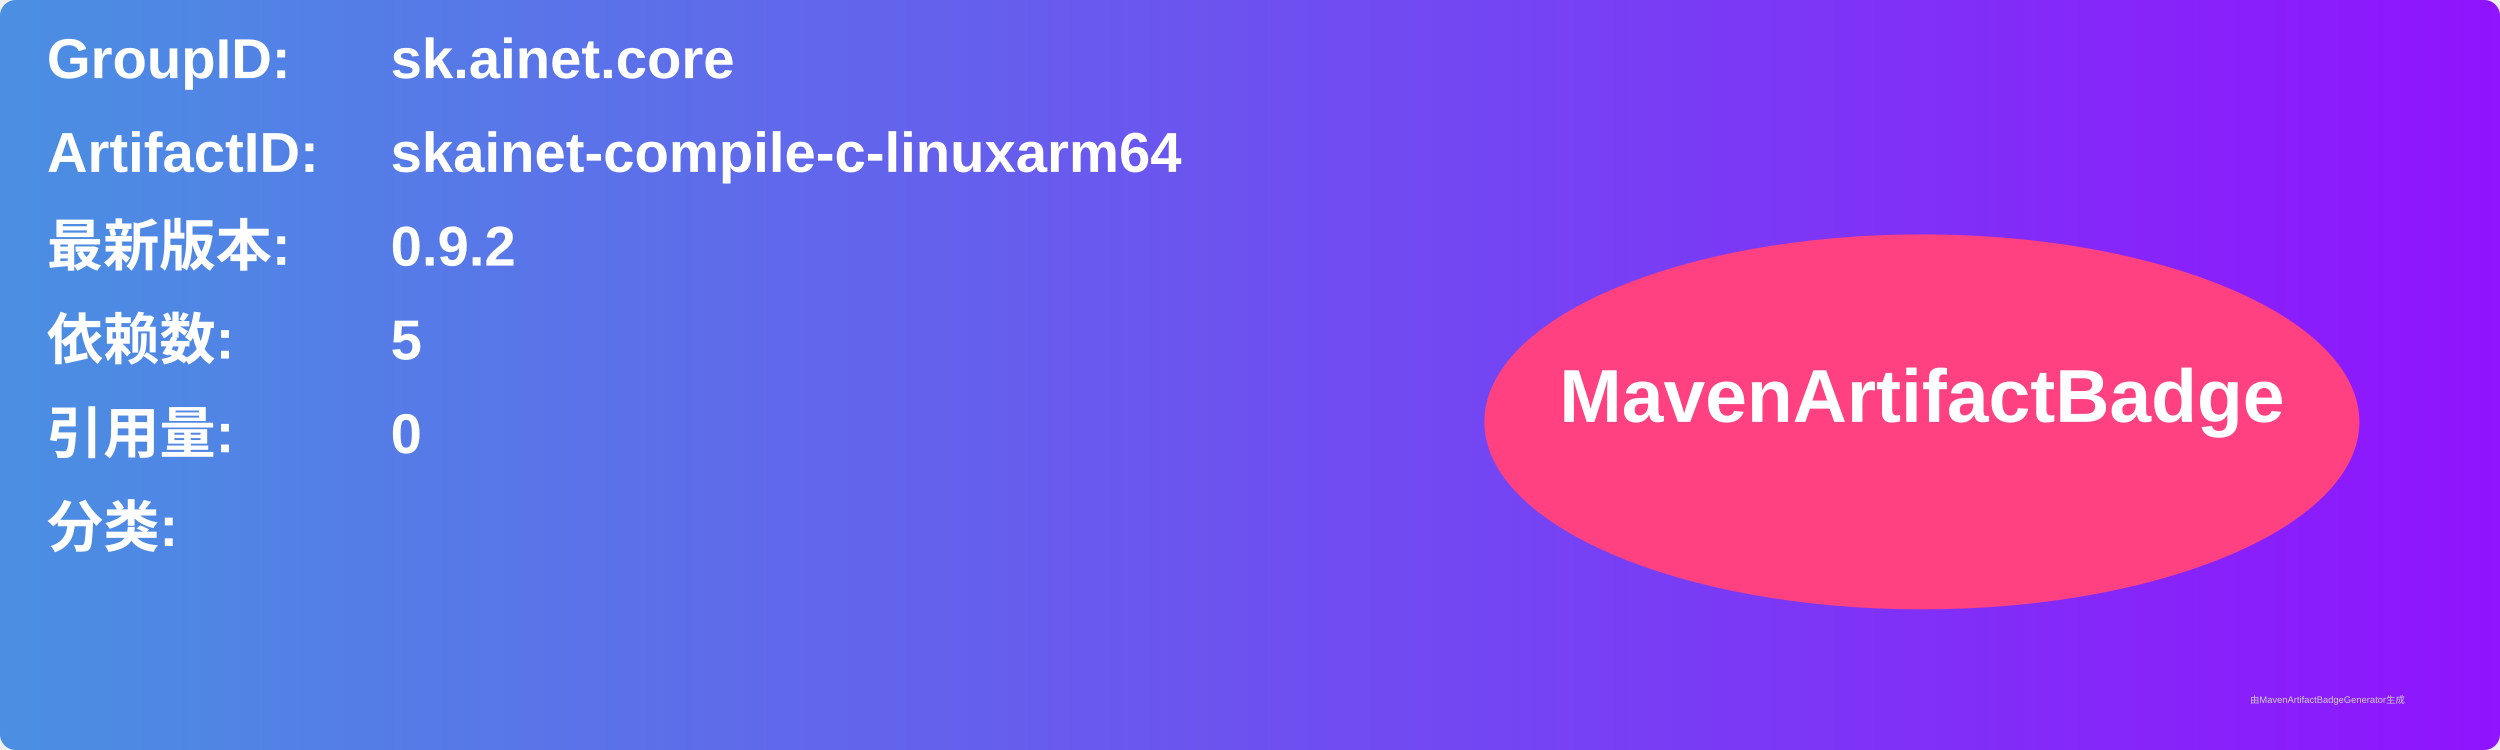
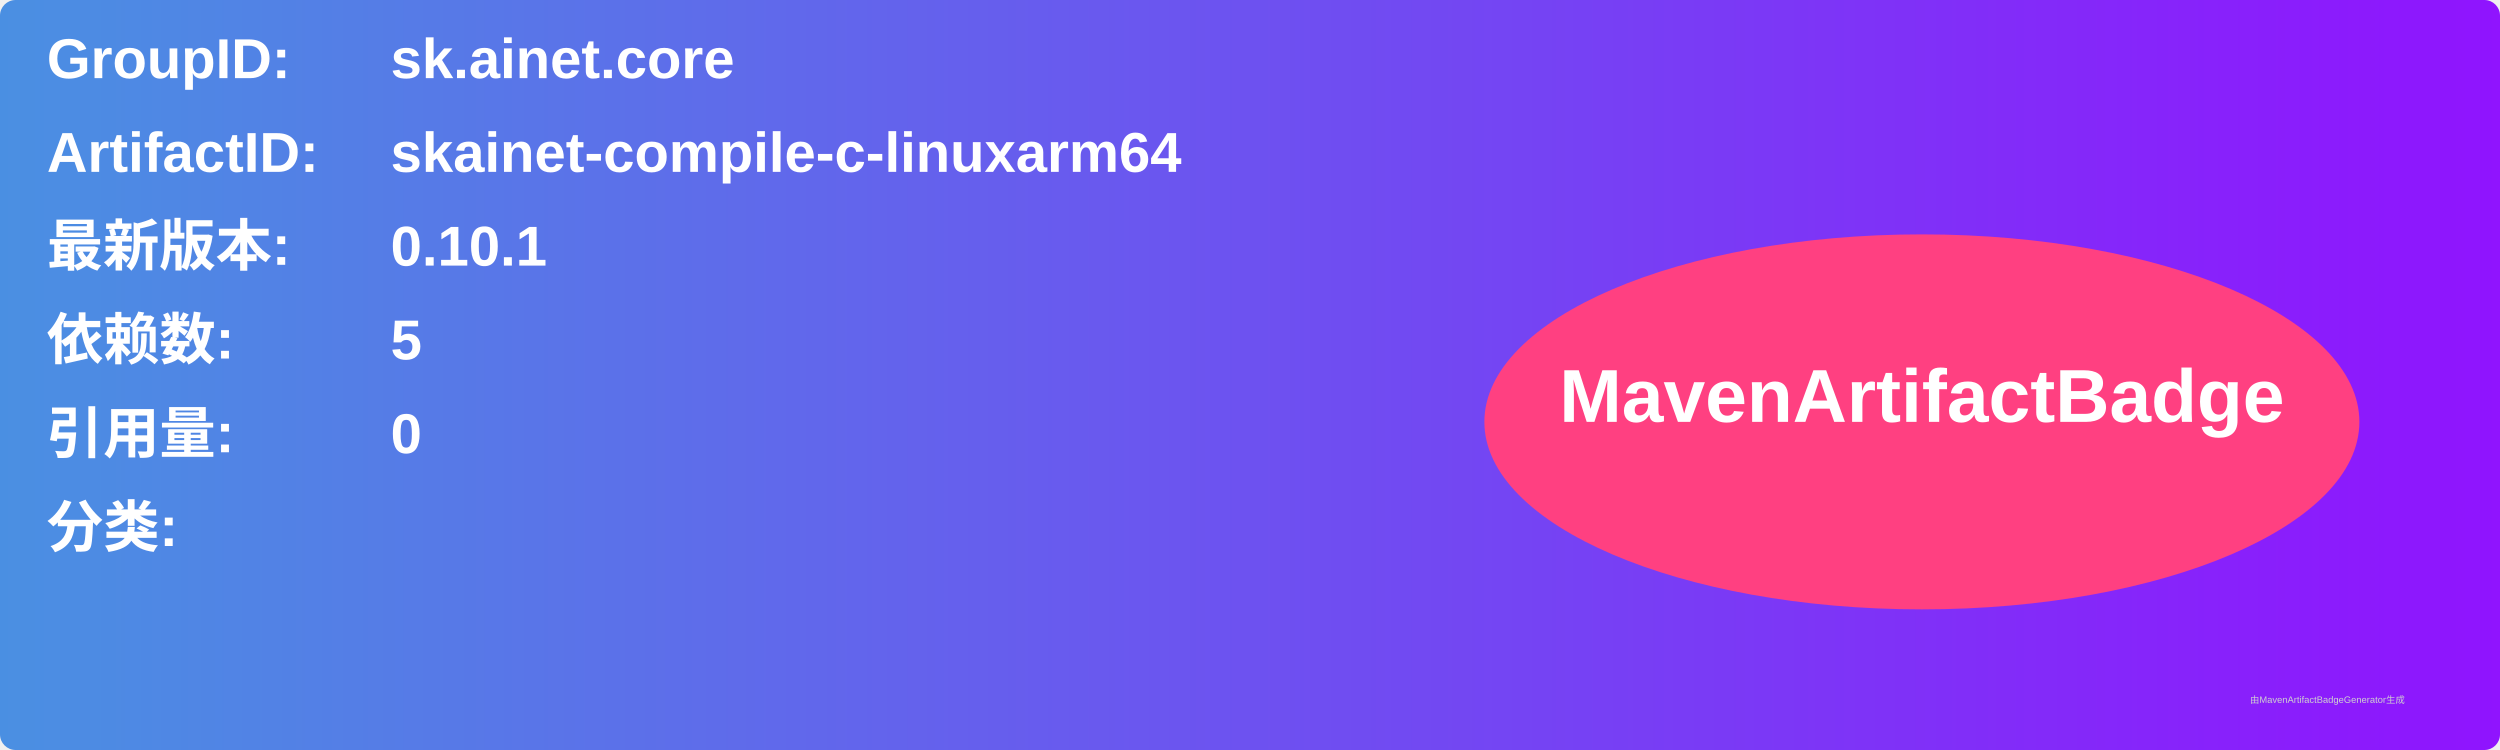
<svg xmlns="http://www.w3.org/2000/svg" width="800" height="240" viewBox="0 0 800 240">
  <linearGradient id="grad" x1="0%" y1="0%" x2="100%" y2="0%">
    <stop offset="0%" stop-color="#4a90e2" />
    <stop offset="100%" stop-color="#9013fe" />
  </linearGradient>
  <rect width="100%" height="100%" rx="5" ry="5" fill="url(#grad)" />
  <g transform="translate(15, 15)">
    <text x="0" y="10" font-family="Arial" font-size="18" fill="white" font-weight="bold" width="260">GroupID:</text>
    <text x="110" y="10" font-family="Arial" font-size="18" fill="white" font-weight="bold" width="460">sk.ainet.core</text>
    <text x="0" y="40" font-family="Arial" font-size="18" fill="white" font-weight="bold" width="260">ArtifactID:</text>
    <text x="110" y="40" font-family="Arial" font-size="18" fill="white" font-weight="bold" width="460">skainet-compile-c-linuxarm64</text>
    <text x="0" y="70" font-family="Arial" font-size="18" fill="white" font-weight="bold">最新版本:</text>
    <text x="110" y="70" font-family="Arial" font-size="18" fill="white" font-weight="bold">
-       <tspan font-weight="bold">0.9.2</tspan>
+       <tspan font-weight="bold">0.10.1</tspan>
    </text>
    <text x="0" y="100" font-family="Arial" font-size="18" fill="white" font-weight="bold">依赖数: </text>
    <text x="110" y="100" font-family="Arial" font-size="18" fill="white">
      <tspan font-weight="bold">5</tspan>
    </text>
    <text x="0" y="130" font-family="Arial" font-size="18" fill="white" font-weight="bold">引用量: </text>
    <text x="110" y="130" font-family="Arial" font-size="18" fill="white">
      <tspan font-weight="bold">0</tspan>
    </text>
    <text x="0" y="160" font-family="Arial" font-size="18" fill="white" font-weight="bold">分类:</text>
    <text x="10" y="190" font-family="Arial" font-size="10" fill="white">
      <tspan font-weight="bold" />
    </text>
    <ellipse cx="600" cy="120" rx="140" ry="60" fill="#ff4081" />
    <text x="600" y="120" text-anchor="middle" font-family="Arial" font-size="24" fill="white" font-weight="bold">MavenArtifactBadge</text>
  </g>
  <text x="720" y="225" font-family="Arial" font-size="3" fill="#d0d0d0">由MavenArtifactBadgeGenerator生成</text>
</svg>
